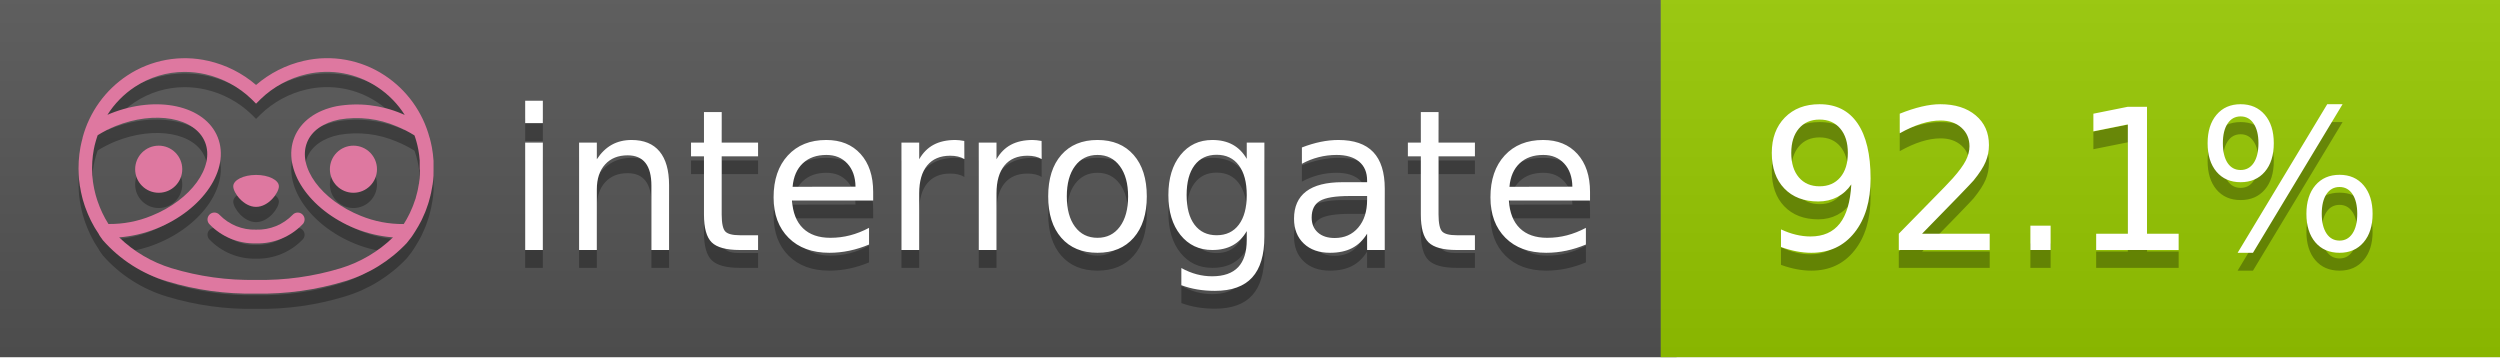
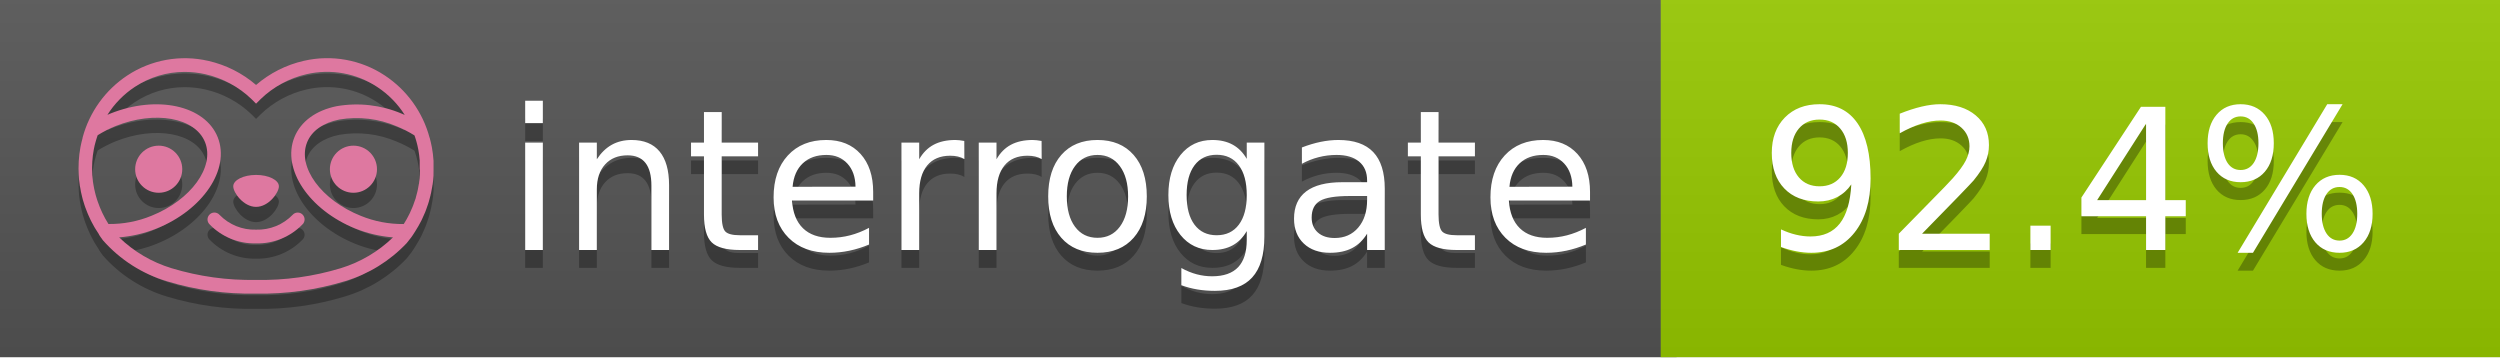
<svg xmlns="http://www.w3.org/2000/svg" width="140" height="20" viewBox="0 0 140 20" version="1.1" xml:space="preserve" style="fill-rule:evenodd;clip-rule:evenodd;stroke-linejoin:round;stroke-miterlimit:2;">
  <g transform="matrix(1,0,0,1,22,0)">
    <g id="backgrounds" transform="matrix(1.32789,0,0,1,-22.3892,0)">
      <rect x="0" y="0" width="71" height="20" style="fill:rgb(85,85,85);" />
    </g>
    <rect x="71" y="0" width="47" height="20" data-interrogate="color" style="fill:#97CA00" />
    <g transform="matrix(1.19746,0,0,1,-22.3744,-4.85723e-16)">
      <rect x="0" y="0" width="118" height="20" style="fill:url(#_Linear1);" />
    </g>
  </g>
  <g fill="#fff" text-anchor="middle" font-family="DejaVu Sans,Verdana,Geneva,sans-serif" font-size="110">
    <text x="590" y="150" fill="#010101" fill-opacity=".3" transform="scale(.1)" textLength="610">interrogate</text>
    <text x="590" y="140" transform="scale(.1)" textLength="610">interrogate</text>
-     <text x="1160" y="150" fill="#010101" fill-opacity=".3" transform="scale(.1)" textLength="370" data-interrogate="result">92.1%</text>
-     <text x="1160" y="140" transform="scale(.1)" textLength="370" data-interrogate="result">92.1%</text>
+     <text x="1160" y="150" fill="#010101" fill-opacity=".3" transform="scale(.1)" textLength="370" data-interrogate="result">92.4%</text>
+     <text x="1160" y="140" transform="scale(.1)" textLength="370" data-interrogate="result">92.4%</text>
  </g>
  <g id="logo-shadow" transform="matrix(0.854876,0,0,0.854876,-6.73514,1.732)">
    <g transform="matrix(0.299012,0,0,0.299012,9.70229,-6.68582)">
      <path d="M50,64.25C52.76,64.25 55,61.13 55,59.75C55,58.37 52.76,57.25 50,57.25C47.24,57.25 45,58.37 45,59.75C45,61.13 47.24,64.25 50,64.25Z" style="fill:rgb(1,1,1);fill-opacity:0.3;fill-rule:nonzero;" />
    </g>
    <g transform="matrix(0.299012,0,0,0.299012,9.70229,-6.68582)">
      <path d="M88,49.05C86.506,43.475 83.018,38.638 78.2,35.46C72.969,32.002 66.539,30.844 60.43,32.26C56.576,33.145 52.995,34.958 50,37.54C46.998,34.958 43.411,33.149 39.55,32.27C33.441,30.853 27.011,32.011 21.78,35.47C16.97,38.652 13.489,43.489 12,49.06L12,49.13C11.82,49.79 11.66,50.46 11.53,51.13C11.146,53.207 11.021,55.323 11.16,57.43C11.16,58.03 11.26,58.63 11.34,59.23C11.34,59.51 11.43,59.79 11.48,60.07C11.53,60.35 11.58,60.68 11.64,60.98C11.7,61.28 11.8,61.69 11.89,62.05C11.98,62.41 11.99,62.47 12.05,62.68C12.16,63.07 12.28,63.46 12.41,63.84L12.58,64.34C12.72,64.74 12.88,65.14 13.04,65.53L13.23,65.98C13.403,66.373 13.583,66.767 13.77,67.16L13.99,67.59C14.19,67.97 14.39,68.35 14.61,68.73L14.87,69.15C15.1,69.52 15.33,69.89 15.58,70.26L15.58,70.32L15.99,70.93C16.14,71.14 16.29,71.36 16.45,71.57C20.206,75.83 25.086,78.95 30.53,80.57C36.839,82.48 43.41,83.385 50,83.25C56.599,83.374 63.177,82.456 69.49,80.53C74.644,78.978 79.303,76.102 83,72.19C83.34,71.78 83.65,71.35 84,70.92L84.18,70.66L84.33,70.44L84.41,70.32C84.55,70.12 84.67,69.9 84.81,69.7C85.07,69.3 85.32,68.89 85.55,68.48C85.78,68.07 86.02,67.65 86.23,67.22C86.31,67.05 86.39,66.88 86.47,66.7C86.67,66.28 86.85,65.87 87.03,65.44L87.23,64.92C87.397,64.487 87.55,64.05 87.69,63.61L87.85,63.09C87.98,62.64 88.1,62.19 88.21,61.74C88.21,61.57 88.3,61.39 88.33,61.22C88.43,60.75 88.52,60.22 88.6,59.79C88.6,59.64 88.66,59.49 88.68,59.33C88.77,58.71 88.84,58.08 88.88,57.45L88.88,54.17C88.817,53.164 88.693,52.162 88.51,51.17C88.38,50.5 88.23,49.84 88.05,49.17L88,49.05ZM85.89,56.44L85.89,57.23C85.89,57.78 85.79,58.32 85.72,58.86C85.72,59.01 85.72,59.15 85.65,59.3C85.59,59.7 85.51,60.11 85.43,60.51L85.32,60.99C85.23,61.38 85.12,61.77 85.01,62.16C85.01,62.31 84.93,62.46 84.88,62.6C84.74,63.04 84.59,63.47 84.42,63.9L84.27,64.28C84.1,64.71 83.91,65.14 83.71,65.56C83.51,65.98 83.43,66.12 83.28,66.4L83.01,66.91C82.83,67.223 82.643,67.537 82.45,67.85L82.35,68.01C79.121,68.047 75.918,67.434 72.93,66.21C64.27,62.74 59,55.52 61.18,50.11C62.18,47.6 64.7,45.82 68.26,45.11C72.489,44.395 76.835,44.908 80.78,46.59C82.141,47.144 83.453,47.813 84.7,48.59C84.76,48.76 84.82,48.93 84.88,49.1C84.94,49.27 85.05,49.63 85.12,49.9C85.28,50.5 85.44,51.1 85.55,51.73C85.691,52.507 85.792,53.292 85.85,54.08L85.85,55.89C85.85,56.12 85.91,56.25 85.91,56.45L85.89,56.44ZM17.66,68C16.668,66.435 15.869,64.756 15.28,63L15.17,62.68C15.06,62.35 14.96,62.01 14.87,61.68C14.823,61.493 14.777,61.31 14.73,61.13C14.66,60.84 14.59,60.55 14.53,60.27C14.47,59.99 14.43,59.72 14.38,59.44C14.33,59.16 14.3,59 14.27,58.78C14.2,58.27 14.15,57.78 14.11,57.23L14.11,57.03C14.008,55.236 14.122,53.437 14.45,51.67C14.56,51.06 14.71,50.46 14.88,49.87C14.96,49.59 15.04,49.32 15.13,49.05C15.22,48.78 15.24,48.72 15.3,48.55C16.548,47.774 17.859,47.105 19.22,46.55C27.86,43.09 36.65,44.67 38.82,50.08C40.99,55.49 35.73,62.74 27.09,66.2C24.101,67.431 20.893,68.043 17.66,68ZM68.57,77.68C62.554,79.508 56.287,80.376 50,80.25C43.737,80.37 37.495,79.506 31.5,77.69C27.185,76.38 23.243,74.062 20,70.93C22.815,70.706 25.58,70.055 28.2,69C38.37,64.92 44.39,56 41.6,49C38.81,42 28.27,39.72 18.1,43.8L17.43,44.09C18.973,41.648 21.019,39.561 23.43,37.97C26.671,35.824 30.473,34.68 34.36,34.68C35.884,34.681 37.404,34.852 38.89,35.19C42.694,36.049 46.191,37.935 49,40.64L50,41.64L51,40.64C53.797,37.937 57.279,36.049 61.07,35.18C66.402,33.947 72.014,34.968 76.57,38C78.98,39.588 81.026,41.671 82.57,44.11L81.9,43.82C77.409,41.921 72.464,41.355 67.66,42.19C63.08,43.12 59.79,45.54 58.39,49.02C55.6,55.97 61.62,64.94 71.79,69.02C74.414,70.07 77.182,70.714 80,70.93C76.776,74.05 72.859,76.363 68.57,77.68Z" style="fill:rgb(1,1,1);fill-opacity:0.3;fill-rule:nonzero;" />
    </g>
    <g transform="matrix(0.299012,0,0,0.299012,9.70229,-6.68582)">
      <circle cx="71.33" cy="56" r="5.16" style="fill:rgb(1,1,1);fill-opacity:0.3;" />
    </g>
    <g transform="matrix(0.299012,0,0,0.299012,9.70229,-6.68582)">
      <circle cx="28.67" cy="56" r="5.16" style="fill:rgb(1,1,1);fill-opacity:0.3;" />
    </g>
    <g transform="matrix(0.299012,0,0,0.299012,9.70229,-6.68582)">
      <path d="M58,66C55.912,68.161 53.003,69.339 50,69.24C46.997,69.339 44.088,68.161 42,66C41.714,65.677 41.302,65.491 40.87,65.491C40.042,65.491 39.361,66.172 39.361,67C39.361,67.368 39.496,67.724 39.74,68C42.403,70.804 46.134,72.35 50,72.25C53.862,72.347 57.59,70.802 60.25,68C60.495,67.725 60.63,67.369 60.63,67C60.63,66.174 59.951,65.495 59.125,65.495C58.695,65.495 58.285,65.679 58,66Z" style="fill:rgb(1,1,1);fill-opacity:0.3;fill-rule:nonzero;" />
    </g>
  </g>
  <g id="logo-pink" transform="matrix(0.854876,0,0,0.854876,-6.73514,0.877124)">
    <g transform="matrix(0.299012,0,0,0.299012,9.70229,-6.68582)">
      <path d="M50,64.25C52.76,64.25 55,61.13 55,59.75C55,58.37 52.76,57.25 50,57.25C47.24,57.25 45,58.37 45,59.75C45,61.13 47.24,64.25 50,64.25Z" style="fill:rgb(222,120,160);fill-rule:nonzero;" />
    </g>
    <g transform="matrix(0.299012,0,0,0.299012,9.70229,-6.68582)">
      <path d="M88,49.05C86.506,43.475 83.018,38.638 78.2,35.46C72.969,32.002 66.539,30.844 60.43,32.26C56.576,33.145 52.995,34.958 50,37.54C46.998,34.958 43.411,33.149 39.55,32.27C33.441,30.853 27.011,32.011 21.78,35.47C16.97,38.652 13.489,43.489 12,49.06L12,49.13C11.82,49.79 11.66,50.46 11.53,51.13C11.146,53.207 11.021,55.323 11.16,57.43C11.16,58.03 11.26,58.63 11.34,59.23C11.34,59.51 11.43,59.79 11.48,60.07C11.53,60.35 11.58,60.68 11.64,60.98C11.7,61.28 11.8,61.69 11.89,62.05C11.98,62.41 11.99,62.47 12.05,62.68C12.16,63.07 12.28,63.46 12.41,63.84L12.58,64.34C12.72,64.74 12.88,65.14 13.04,65.53L13.23,65.98C13.403,66.373 13.583,66.767 13.77,67.16L13.99,67.59C14.19,67.97 14.39,68.35 14.61,68.73L14.87,69.15C15.1,69.52 15.33,69.89 15.58,70.26L15.58,70.32L15.99,70.93C16.14,71.14 16.29,71.36 16.45,71.57C20.206,75.83 25.086,78.95 30.53,80.57C36.839,82.48 43.41,83.385 50,83.25C56.599,83.374 63.177,82.456 69.49,80.53C74.644,78.978 79.303,76.102 83,72.19C83.34,71.78 83.65,71.35 84,70.92L84.18,70.66L84.33,70.44L84.41,70.32C84.55,70.12 84.67,69.9 84.81,69.7C85.07,69.3 85.32,68.89 85.55,68.48C85.78,68.07 86.02,67.65 86.23,67.22C86.31,67.05 86.39,66.88 86.47,66.7C86.67,66.28 86.85,65.87 87.03,65.44L87.23,64.92C87.397,64.487 87.55,64.05 87.69,63.61L87.85,63.09C87.98,62.64 88.1,62.19 88.21,61.74C88.21,61.57 88.3,61.39 88.33,61.22C88.43,60.75 88.52,60.22 88.6,59.79C88.6,59.64 88.66,59.49 88.68,59.33C88.77,58.71 88.84,58.08 88.88,57.45L88.88,54.17C88.817,53.164 88.693,52.162 88.51,51.17C88.38,50.5 88.23,49.84 88.05,49.17L88,49.05ZM85.89,56.44L85.89,57.23C85.89,57.78 85.79,58.32 85.72,58.86C85.72,59.01 85.72,59.15 85.65,59.3C85.59,59.7 85.51,60.11 85.43,60.51L85.32,60.99C85.23,61.38 85.12,61.77 85.01,62.16C85.01,62.31 84.93,62.46 84.88,62.6C84.74,63.04 84.59,63.47 84.42,63.9L84.27,64.28C84.1,64.71 83.91,65.14 83.71,65.56C83.51,65.98 83.43,66.12 83.28,66.4L83.01,66.91C82.83,67.223 82.643,67.537 82.45,67.85L82.35,68.01C79.121,68.047 75.918,67.434 72.93,66.21C64.27,62.74 59,55.52 61.18,50.11C62.18,47.6 64.7,45.82 68.26,45.11C72.489,44.395 76.835,44.908 80.78,46.59C82.141,47.144 83.453,47.813 84.7,48.59C84.76,48.76 84.82,48.93 84.88,49.1C84.94,49.27 85.05,49.63 85.12,49.9C85.28,50.5 85.44,51.1 85.55,51.73C85.691,52.507 85.792,53.292 85.85,54.08L85.85,55.89C85.85,56.12 85.91,56.25 85.91,56.45L85.89,56.44ZM17.66,68C16.668,66.435 15.869,64.756 15.28,63L15.17,62.68C15.06,62.35 14.96,62.01 14.87,61.68C14.823,61.493 14.777,61.31 14.73,61.13C14.66,60.84 14.59,60.55 14.53,60.27C14.47,59.99 14.43,59.72 14.38,59.44C14.33,59.16 14.3,59 14.27,58.78C14.2,58.27 14.15,57.78 14.11,57.23L14.11,57.03C14.008,55.236 14.122,53.437 14.45,51.67C14.56,51.06 14.71,50.46 14.88,49.87C14.96,49.59 15.04,49.32 15.13,49.05C15.22,48.78 15.24,48.72 15.3,48.55C16.548,47.774 17.859,47.105 19.22,46.55C27.86,43.09 36.65,44.67 38.82,50.08C40.99,55.49 35.73,62.74 27.09,66.2C24.101,67.431 20.893,68.043 17.66,68ZM68.57,77.68C62.554,79.508 56.287,80.376 50,80.25C43.737,80.37 37.495,79.506 31.5,77.69C27.185,76.38 23.243,74.062 20,70.93C22.815,70.706 25.58,70.055 28.2,69C38.37,64.92 44.39,56 41.6,49C38.81,42 28.27,39.72 18.1,43.8L17.43,44.09C18.973,41.648 21.019,39.561 23.43,37.97C26.671,35.824 30.473,34.68 34.36,34.68C35.884,34.681 37.404,34.852 38.89,35.19C42.694,36.049 46.191,37.935 49,40.64L50,41.64L51,40.64C53.797,37.937 57.279,36.049 61.07,35.18C66.402,33.947 72.014,34.968 76.57,38C78.98,39.588 81.026,41.671 82.57,44.11L81.9,43.82C77.409,41.921 72.464,41.355 67.66,42.19C63.08,43.12 59.79,45.54 58.39,49.02C55.6,55.97 61.62,64.94 71.79,69.02C74.414,70.07 77.182,70.714 80,70.93C76.776,74.05 72.859,76.363 68.57,77.68Z" style="fill:rgb(222,120,160);fill-rule:nonzero;" />
    </g>
    <g transform="matrix(0.299012,0,0,0.299012,9.70229,-6.68582)">
      <circle cx="71.33" cy="56" r="5.16" style="fill:rgb(222,120,160);" />
    </g>
    <g transform="matrix(0.299012,0,0,0.299012,9.70229,-6.68582)">
      <circle cx="28.67" cy="56" r="5.16" style="fill:rgb(222,120,160);" />
    </g>
    <g transform="matrix(0.299012,0,0,0.299012,9.70229,-6.68582)">
      <path d="M58,66C55.912,68.161 53.003,69.339 50,69.24C46.997,69.339 44.088,68.161 42,66C41.714,65.677 41.302,65.491 40.87,65.491C40.042,65.491 39.361,66.172 39.361,67C39.361,67.368 39.496,67.724 39.74,68C42.403,70.804 46.134,72.35 50,72.25C53.862,72.347 57.59,70.802 60.25,68C60.495,67.725 60.63,67.369 60.63,67C60.63,66.174 59.951,65.495 59.125,65.495C58.695,65.495 58.285,65.679 58,66Z" style="fill:rgb(222,120,160);fill-rule:nonzero;" />
    </g>
  </g>
  <defs>
    <linearGradient id="_Linear1" x1="0" y1="0" x2="1" y2="0" gradientUnits="userSpaceOnUse" gradientTransform="matrix(1.22465e-15,20,-20,1.22465e-15,0,0)">
      <stop offset="0" style="stop-color:rgb(187,187,187);stop-opacity:0.1" />
      <stop offset="1" style="stop-color:black;stop-opacity:0.1" />
    </linearGradient>
  </defs>
</svg>
